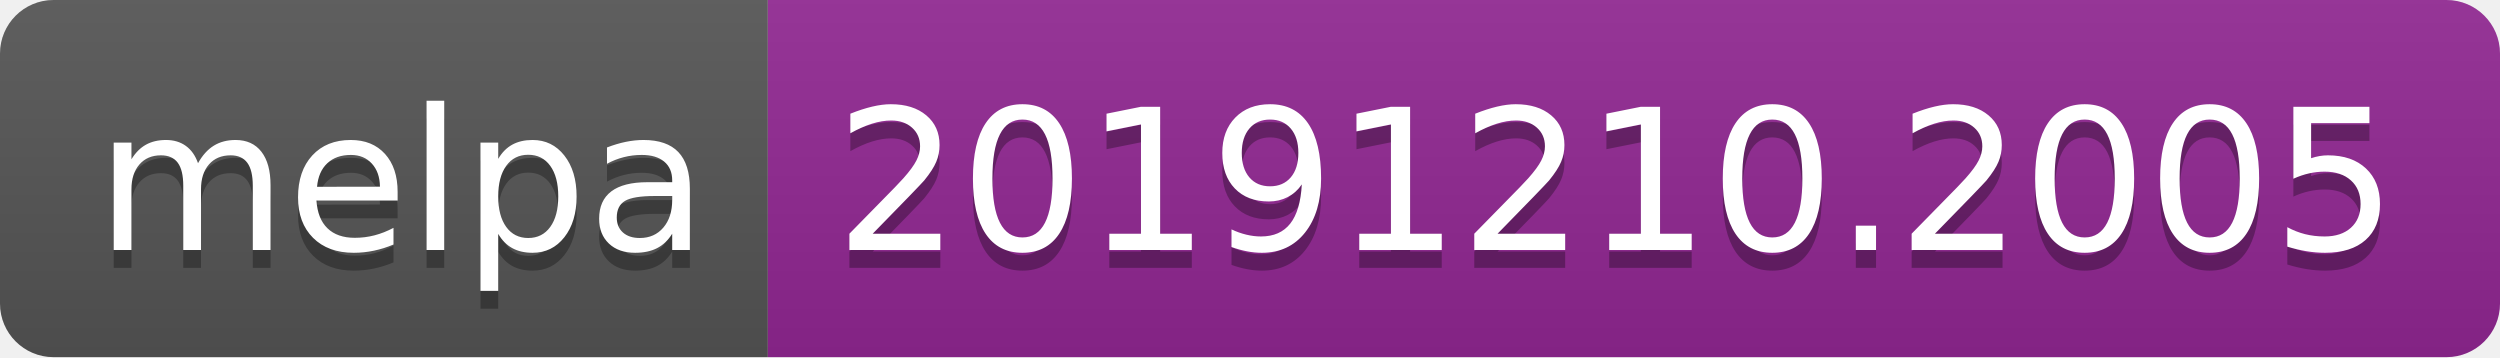
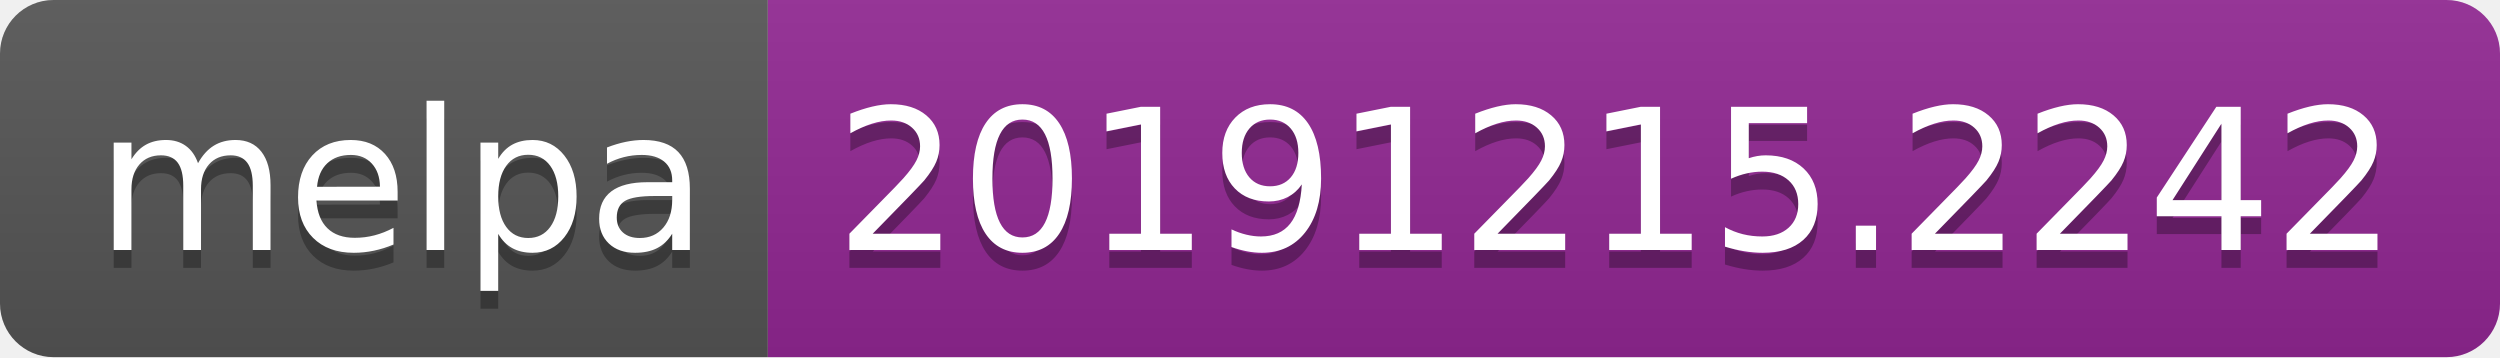
<svg xmlns="http://www.w3.org/2000/svg" width="140" height="20">
  <linearGradient id="b" x2="0" y2="100%">
    <stop offset="0" stop-color="#bbb" stop-opacity=".1" />
    <stop offset="1" stop-opacity=".1" />
  </linearGradient>
  <clipPath id="a">
    <rect width="140" height="20" rx="3" fill="#fff" />
  </clipPath>
  <g clip-path="url(#a)">
    <path fill="#555" d="M0 0h43v20H0z" />
    <path fill="#922793" d="M43 0h97v20H43z" />
    <path fill="url(#b)" d="M0 0h140v20H0z" />
  </g>
  <g fill="#fff" text-anchor="middle" font-family="DejaVu Sans,Verdana,Geneva,sans-serif" font-size="110">
    <text x="225" y="150" fill="#010101" fill-opacity=".3" transform="scale(.1)" textLength="330">melpa</text>
    <text x="225" y="140" transform="scale(.1)" textLength="330">melpa</text>
-     <text x="905" y="150" fill="#010101" fill-opacity=".3" transform="scale(.1)" textLength="870">20191210.2005</text>
-     <text x="905" y="140" transform="scale(.1)" textLength="870">20191210.2005</text>
+     <text x="905" y="150" fill="#010101" fill-opacity=".3" transform="scale(.1)" textLength="870">20191215.2242</text>
+     <text x="905" y="140" transform="scale(.1)" textLength="870">20191215.2242</text>
  </g>
</svg>
